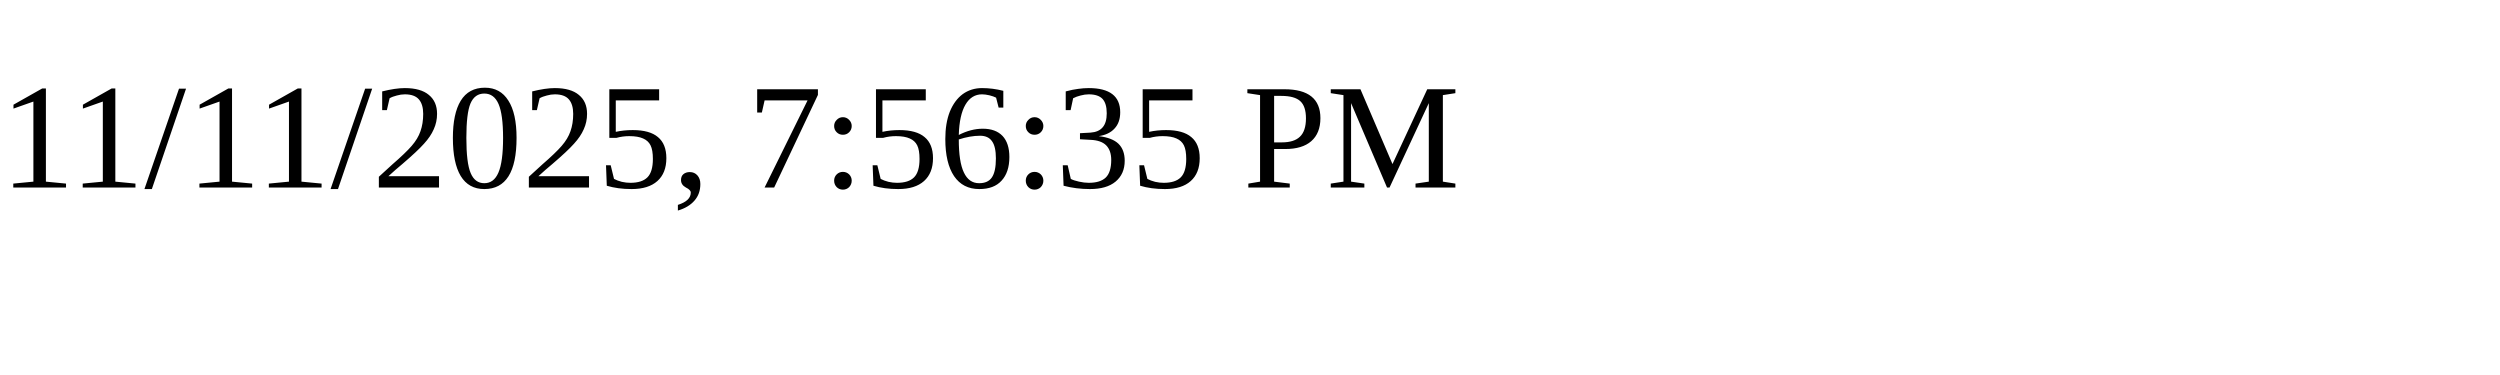
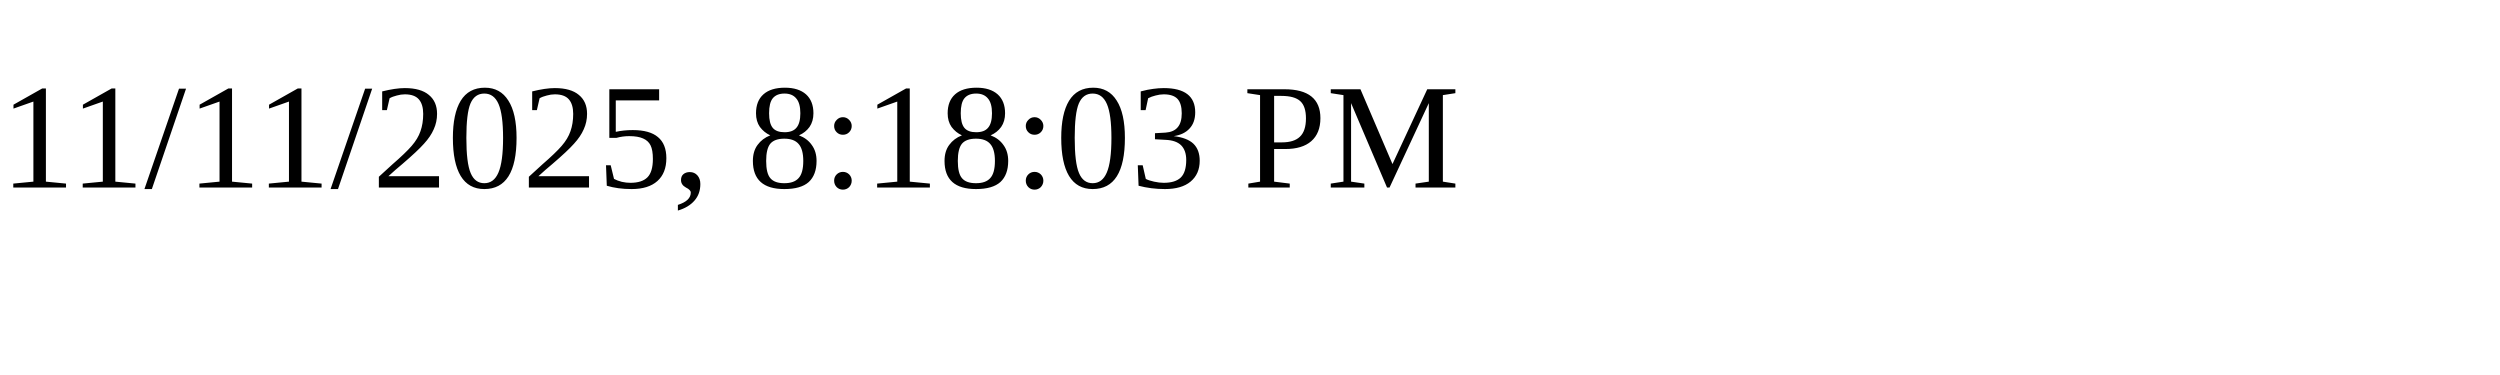
<svg xmlns="http://www.w3.org/2000/svg" height="30" width="200">
-   <text x="0" y="15">11/11/2025, 7:56:35 PM</text>
+   <text x="0" y="15">11/11/2025, 8:18:03 PM</text>
</svg>
